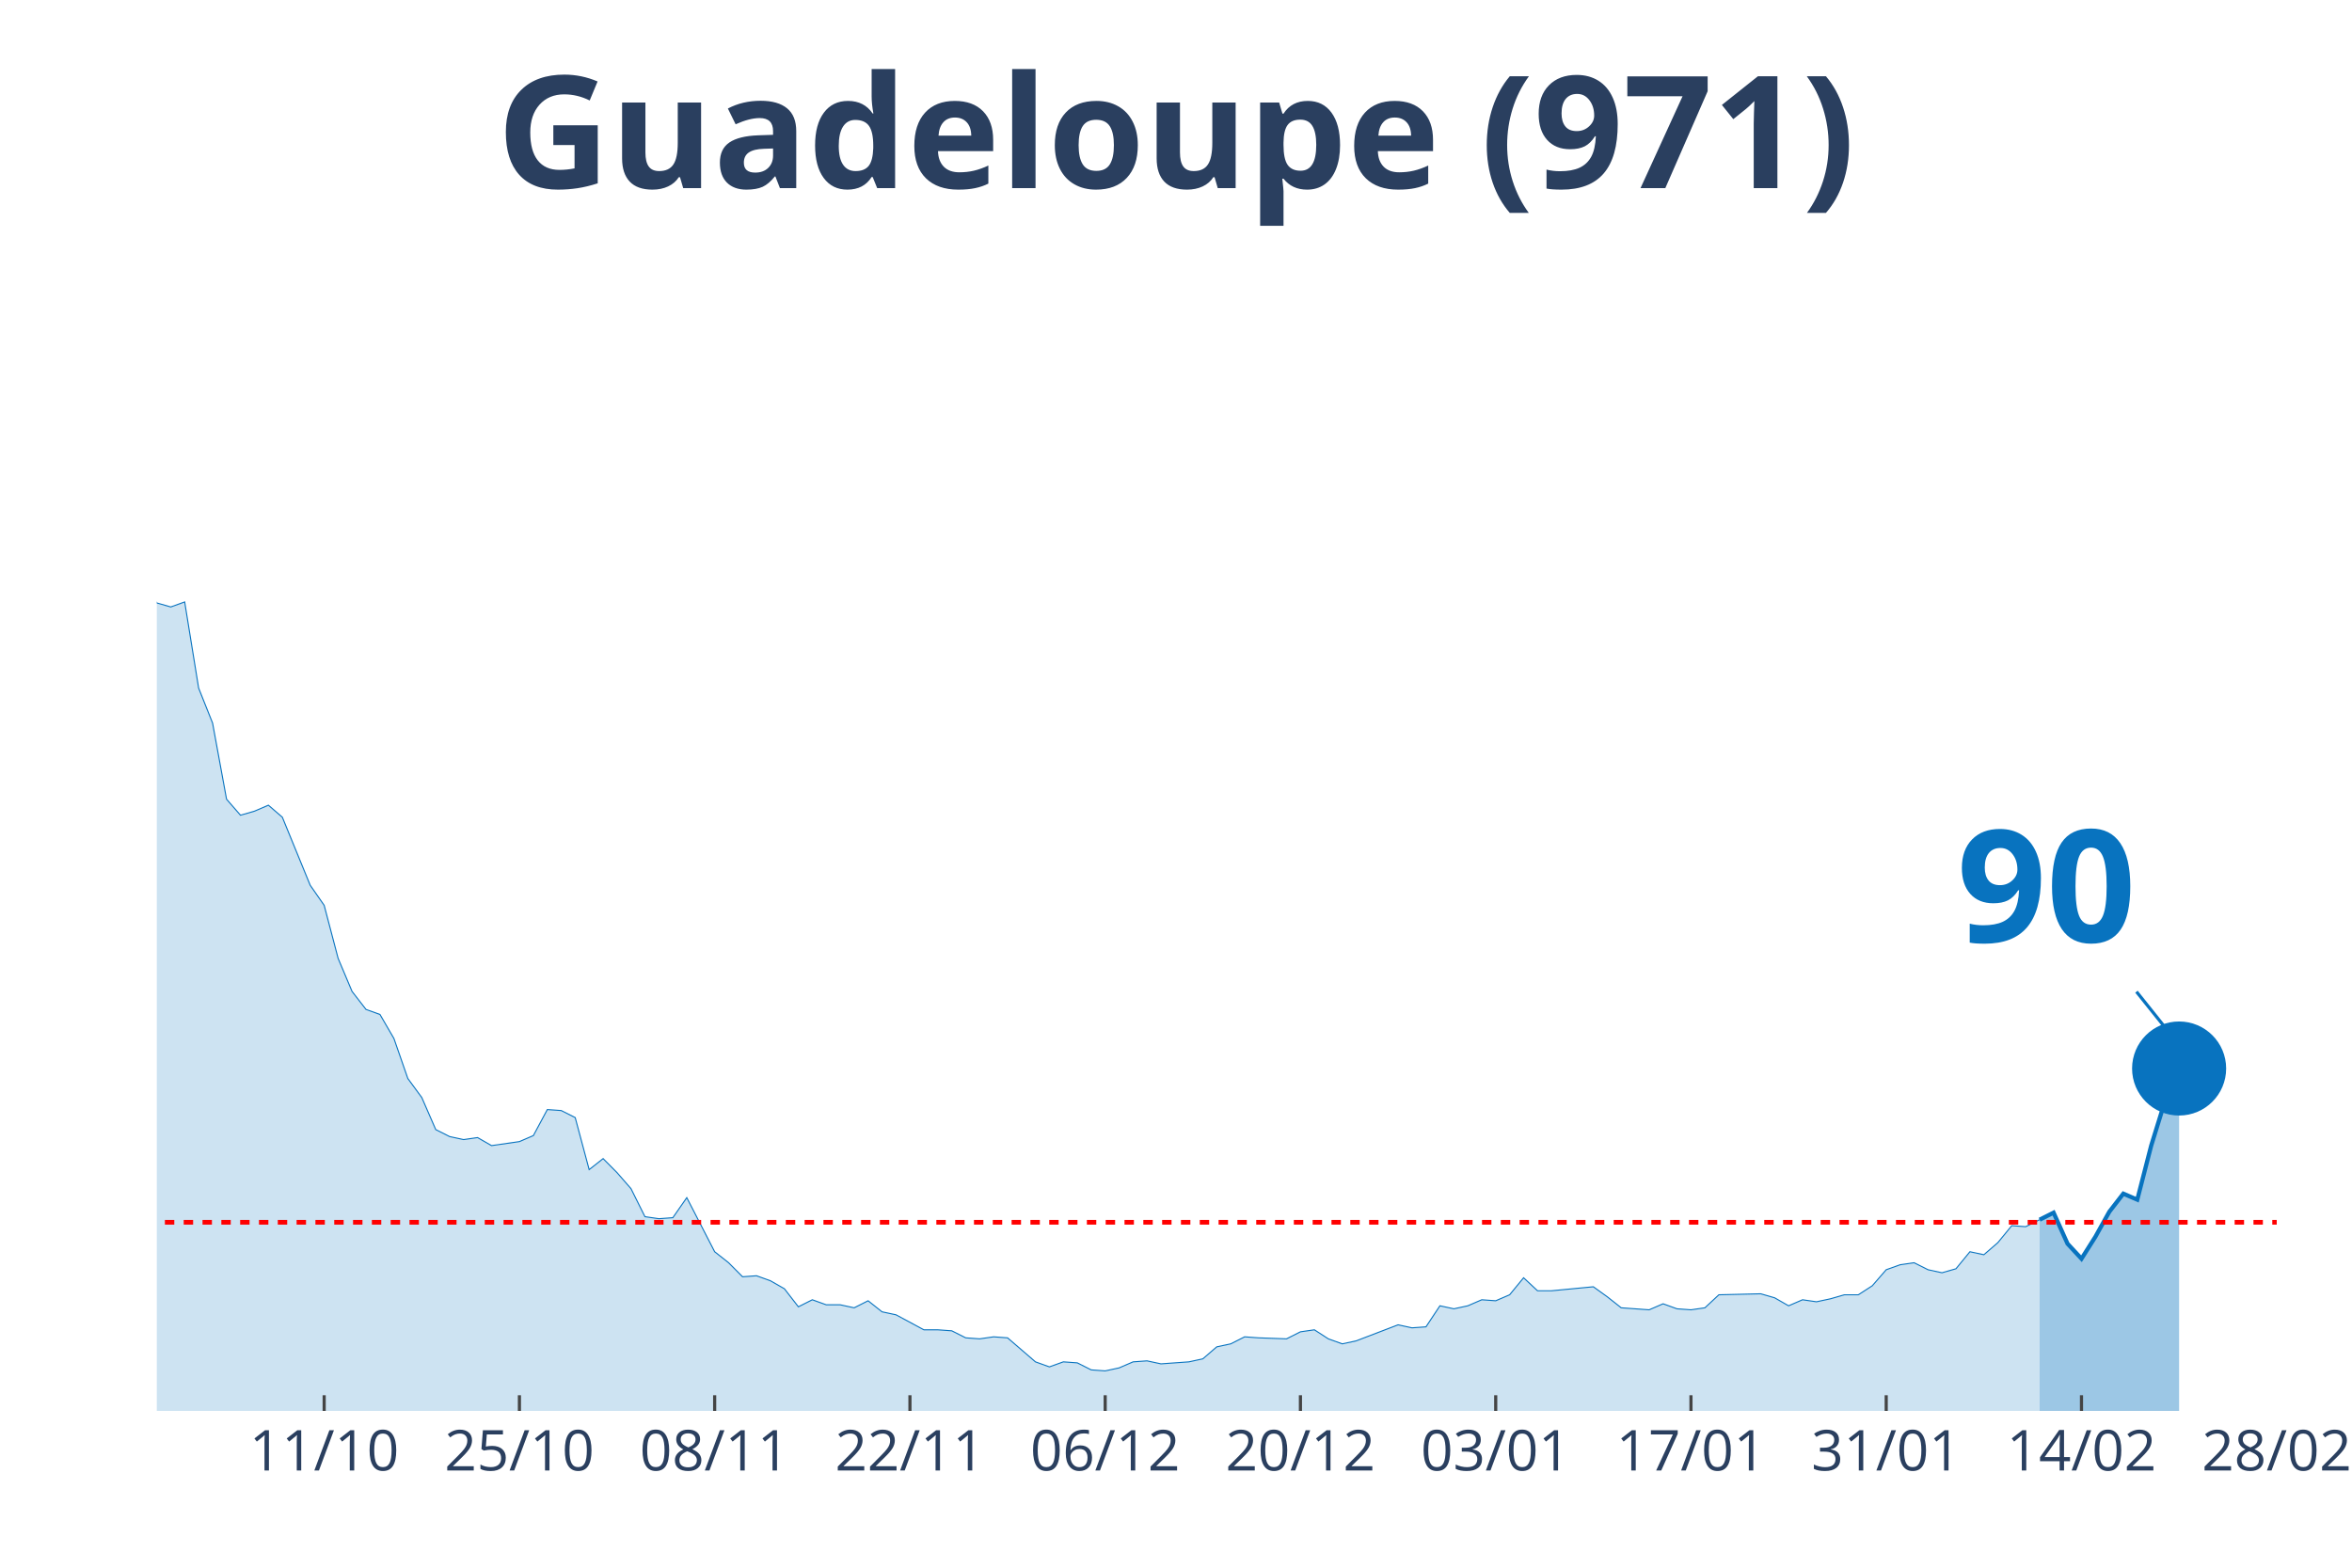
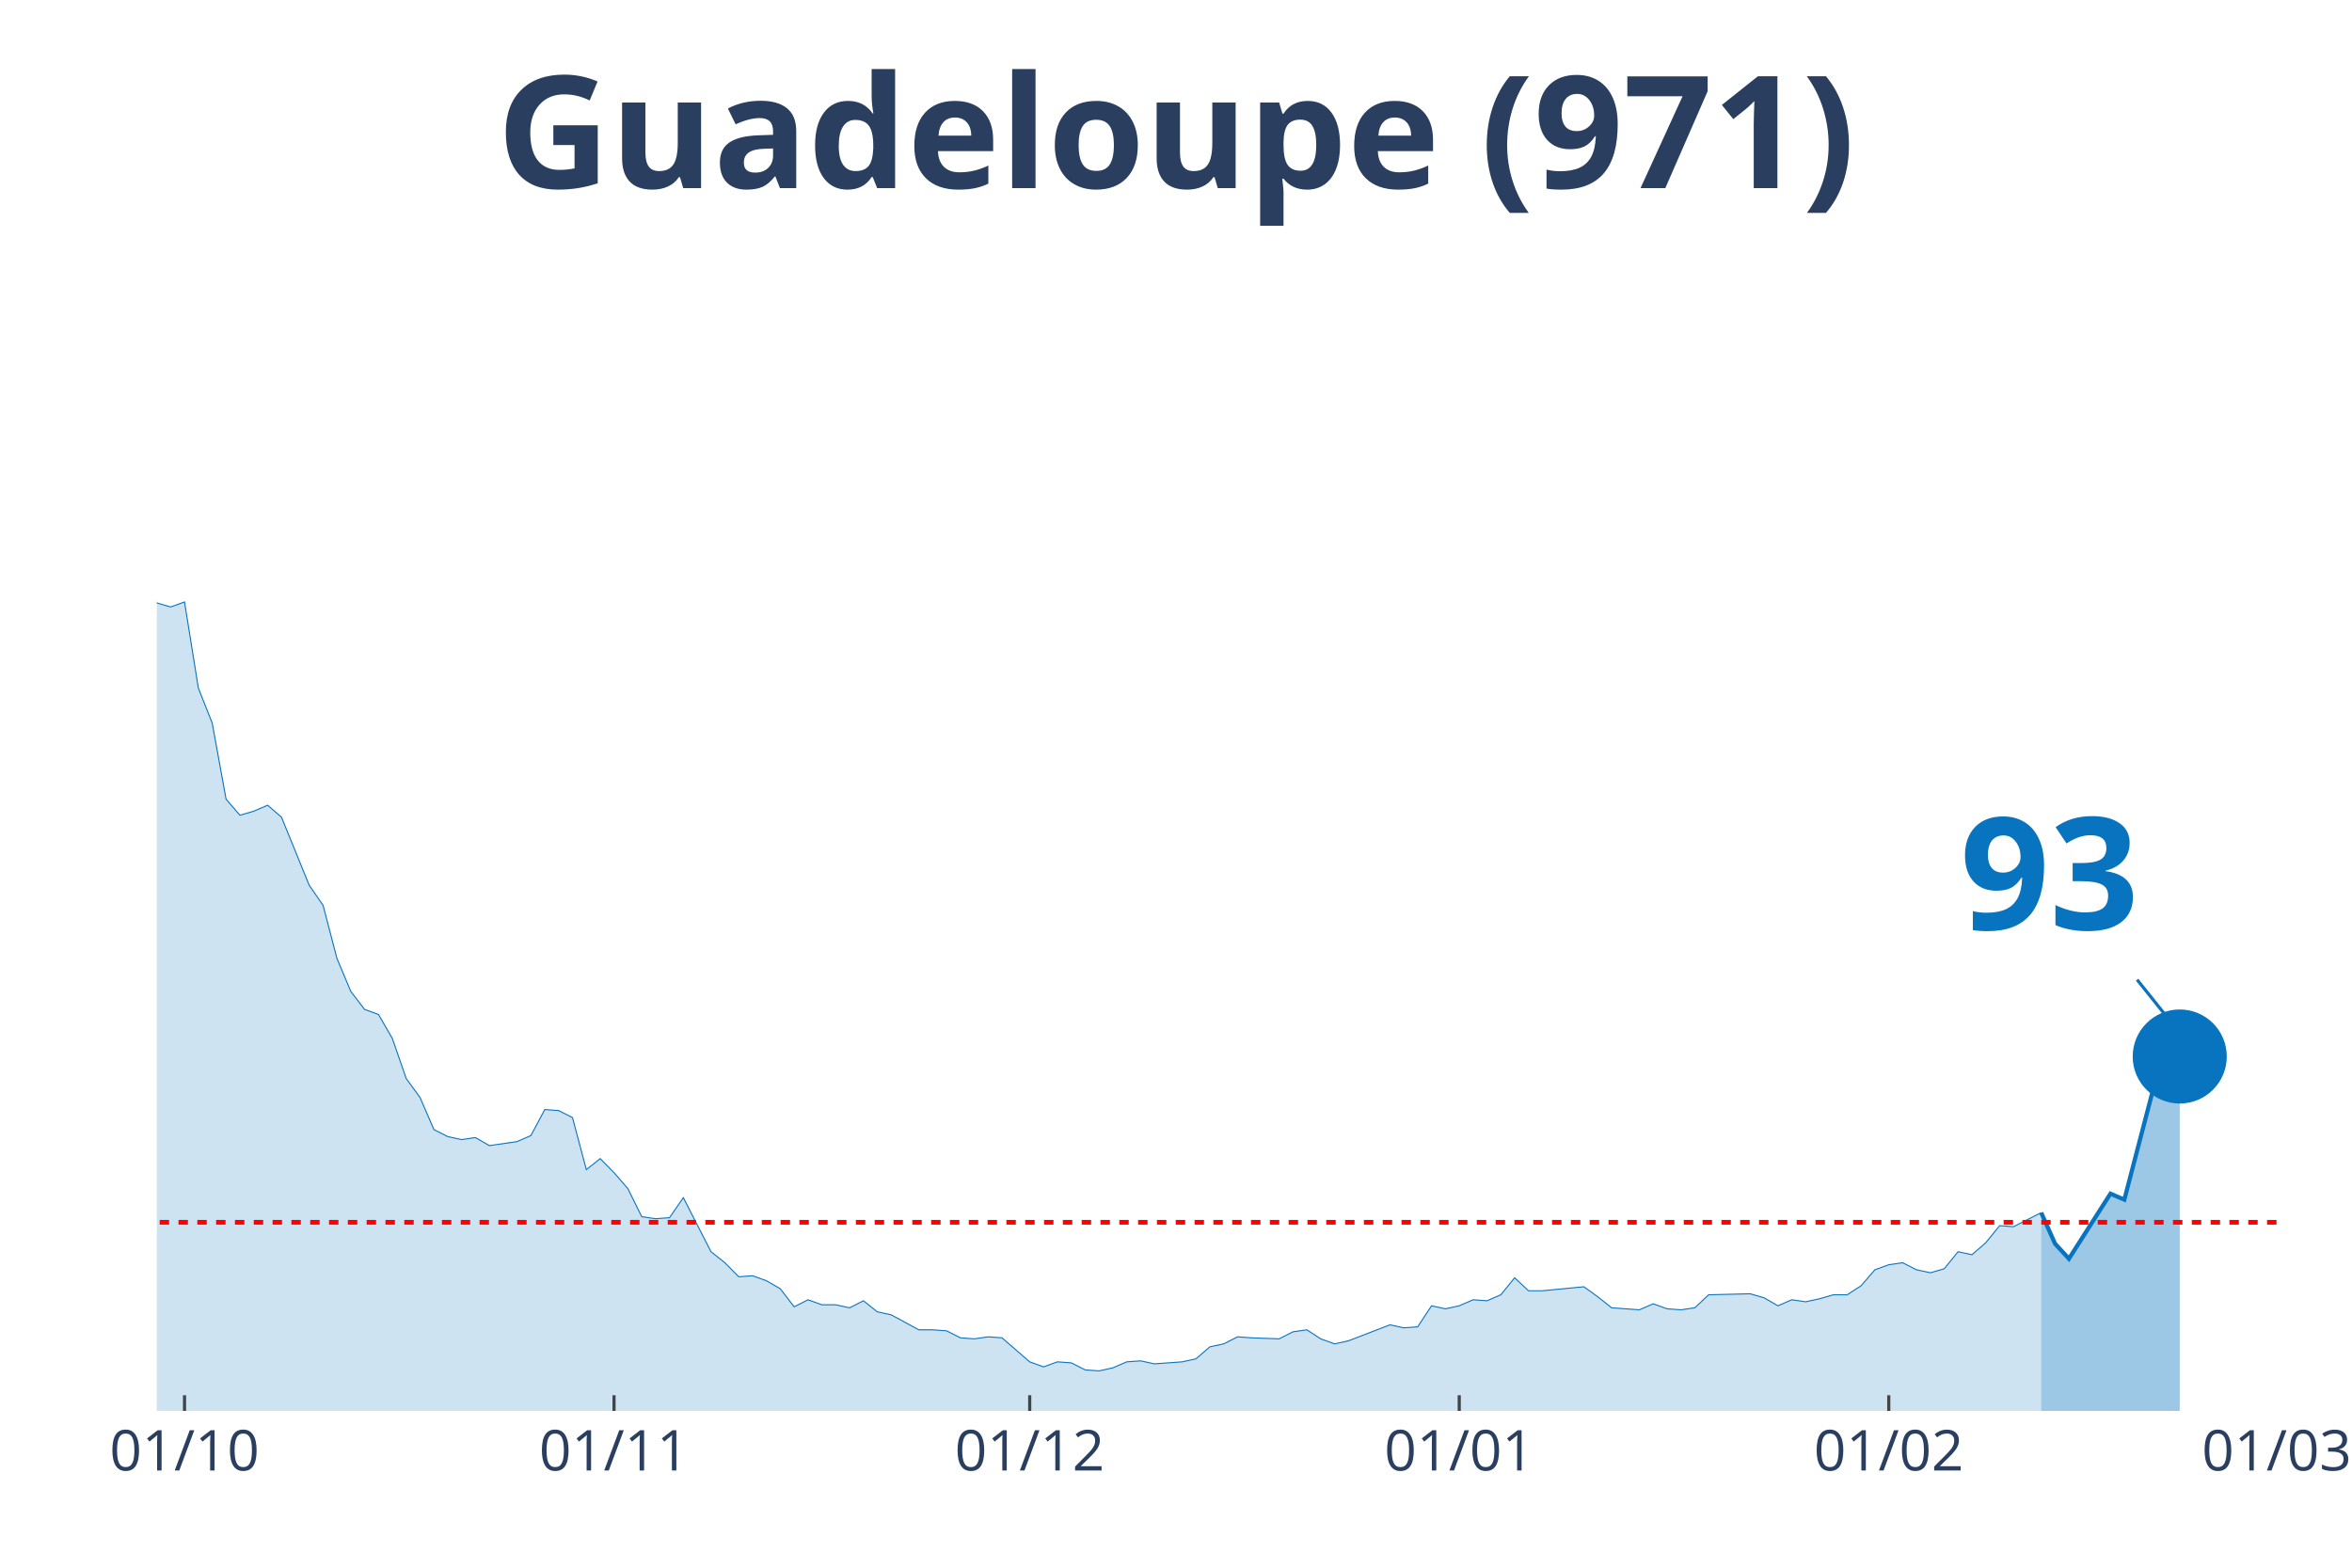
<svg xmlns="http://www.w3.org/2000/svg" class="main-svg" width="1125" height="750" style="" viewBox="0 0 750 500">
  <rect x="0" y="0" width="750" height="500" style="fill: rgb(0, 0, 0); fill-opacity: 0;" />
-   <defs id="defs-e7b5e2">
+   <defs id="defs-dacb04">
    <g class="clips">
-       <clipPath id="clipe7b5e2xyplot" class="plotclip">
+       <clipPath id="clipdacb04xyplot" class="plotclip">
        <rect width="676" height="380" />
      </clipPath>
-       <clipPath class="axesclip" id="clipe7b5e2x">
+       <clipPath class="axesclip" id="clipdacb04x">
        <rect x="50" y="0" width="676" height="500" />
      </clipPath>
-       <clipPath class="axesclip" id="clipe7b5e2y">
+       <clipPath class="axesclip" id="clipdacb04y">
        <rect x="0" y="70" width="750" height="380" />
      </clipPath>
-       <clipPath class="axesclip" id="clipe7b5e2xy">
+       <clipPath class="axesclip" id="clipdacb04xy">
        <rect x="50" y="70" width="676" height="380" />
      </clipPath>
    </g>
    <g class="gradients" />
  </defs>
  <g class="bglayer">
    <rect class="bg" x="50" y="70" width="676" height="380" style="fill: rgb(0, 0, 0); fill-opacity: 0; stroke-width: 0;" />
  </g>
  <g class="layer-below">
    <g class="imagelayer" />
    <g class="shapelayer" />
  </g>
  <g class="cartesianlayer">
    <g class="subplot xy">
      <g class="layer-subplot">
        <g class="shapelayer" />
        <g class="imagelayer" />
      </g>
      <g class="gridlayer">
        <g class="x">
-           <path class="xgrid crisp" transform="translate(103.37,0)" d="M0,70v380" style="stroke: rgb(255, 255, 255); stroke-opacity: 1; stroke-width: 1px;" />
-           <path class="xgrid crisp" transform="translate(165.63,0)" d="M0,70v380" style="stroke: rgb(255, 255, 255); stroke-opacity: 1; stroke-width: 1px;" />
-           <path class="xgrid crisp" transform="translate(227.89,0)" d="M0,70v380" style="stroke: rgb(255, 255, 255); stroke-opacity: 1; stroke-width: 1px;" />
-           <path class="xgrid crisp" transform="translate(290.16,0)" d="M0,70v380" style="stroke: rgb(255, 255, 255); stroke-opacity: 1; stroke-width: 1px;" />
-           <path class="xgrid crisp" transform="translate(352.42,0)" d="M0,70v380" style="stroke: rgb(255, 255, 255); stroke-opacity: 1; stroke-width: 1px;" />
-           <path class="xgrid crisp" transform="translate(414.68,0)" d="M0,70v380" style="stroke: rgb(255, 255, 255); stroke-opacity: 1; stroke-width: 1px;" />
-           <path class="xgrid crisp" transform="translate(476.95,0)" d="M0,70v380" style="stroke: rgb(255, 255, 255); stroke-opacity: 1; stroke-width: 1px;" />
-           <path class="xgrid crisp" transform="translate(539.21,0)" d="M0,70v380" style="stroke: rgb(255, 255, 255); stroke-opacity: 1; stroke-width: 1px;" />
-           <path class="xgrid crisp" transform="translate(601.47,0)" d="M0,70v380" style="stroke: rgb(255, 255, 255); stroke-opacity: 1; stroke-width: 1px;" />
-           <path class="xgrid crisp" transform="translate(663.74,0)" d="M0,70v380" style="stroke: rgb(255, 255, 255); stroke-opacity: 1; stroke-width: 1px;" />
+           <path class="xgrid crisp" transform="translate(58.84,0)" d="M0,70v380" style="stroke: rgb(255, 255, 255); stroke-opacity: 1; stroke-width: 1px;" />
+           <path class="xgrid crisp" transform="translate(195.8,0)" d="M0,70v380" style="stroke: rgb(255, 255, 255); stroke-opacity: 1; stroke-width: 1px;" />
+           <path class="xgrid crisp" transform="translate(328.35,0)" d="M0,70v380" style="stroke: rgb(255, 255, 255); stroke-opacity: 1; stroke-width: 1px;" />
+           <path class="xgrid crisp" transform="translate(465.32,0)" d="M0,70v380" style="stroke: rgb(255, 255, 255); stroke-opacity: 1; stroke-width: 1px;" />
+           <path class="xgrid crisp" transform="translate(602.29,0)" d="M0,70v380" style="stroke: rgb(255, 255, 255); stroke-opacity: 1; stroke-width: 1px;" />
        </g>
        <g class="y" />
      </g>
      <g class="zerolinelayer" />
      <path class="xlines-below" />
      <path class="ylines-below" />
      <g class="overlines-below" />
      <g class="xaxislayer-below" />
      <g class="yaxislayer-below" />
      <g class="overaxes-below" />
-       <g class="plot" transform="translate(50, 70)" clip-path="url('#clipe7b5e2xyplot')">
+       <g class="plot" transform="translate(50, 70)" clip-path="url('#clipdacb04xyplot')">
        <g class="scatterlayer mlayer">
-           <g class="trace scatter tracee80dab" style="stroke-miterlimit: 2;">
+           <g class="trace scatter trace3f901f" style="stroke-miterlimit: 2;">
            <g class="fills">
              <g>
-                 <path class="js-fill" d="M600.39,380L-604.84,380L-604.84,380L-507,378.08L-502.55,378.08L-444.74,377.45L-440.29,376.81L-409.16,378.08L-404.71,377.76L-302.42,375.53L-297.97,367.23L-289.08,360.52L-284.63,361.48L-271.29,361.16L-266.84,366.91L-262.39,372.34L-257.95,372.02L-249.05,365.95L-244.61,364.99L-235.71,359.88L-231.26,349.03L-217.92,325.08L-213.47,324.12L-209.03,322.84L-204.58,304.64L-191.24,273.03L-186.79,273.34L-177.89,273.34L-173.45,249.39L-160.11,183.93L-155.66,177.55L-151.21,173.71L-146.76,171.16L-142.32,146.25L-137.87,138.59L-133.42,120.39L-128.97,115.6L-124.53,98.99L-120.08,98.35L-115.63,99.31L-111.18,108.25L-106.74,90.37L-102.29,93.88L-97.84,78.24L-93.39,84.94L-88.95,75.68L-84.5,72.17L-80.05,55.56L-75.61,52.69L-71.16,35.13L-66.71,27.14L-62.26,15.33L-57.82,22.35L-53.37,17.88L-48.92,3.51L-44.47,0L-40.03,19.8L-35.58,31.29L-31.13,32.57L-26.68,31.61L-22.24,38L-13.34,91.33L-8.89,95.48L0,122.3L4.45,123.58L8.89,121.98L13.34,149.45L17.79,160.62L22.24,184.89L26.68,190L31.13,188.72L35.58,186.81L40.03,190.64L48.92,212.35L53.37,218.74L57.82,235.66L62.26,246.2L66.71,251.95L71.16,253.55L75.61,261.21L80.05,273.98L84.5,280.05L88.95,290.27L93.39,292.5L97.84,293.46L102.29,292.82L106.74,295.38L115.63,294.1L120.08,292.18L124.53,283.88L128.97,284.2L133.42,286.44L137.87,303.04L142.32,299.53L146.76,304L151.21,309.11L155.66,318.05L160.11,318.69L164.55,318.37L169,311.98L173.45,320.61L177.89,329.23L182.34,332.74L186.79,337.21L191.24,336.89L195.68,338.49L200.13,341.04L204.58,346.79L209.03,344.55L213.47,346.15L217.92,346.15L222.37,347.11L226.82,344.87L231.26,348.39L235.71,349.34L244.61,354.13L249.05,354.13L253.5,354.45L257.95,356.69L262.39,357.01L266.84,356.37L271.29,356.69L275.74,360.52L280.18,364.35L284.63,365.95L289.08,364.35L293.53,364.67L297.97,366.91L302.42,367.23L306.87,366.27L311.32,364.35L315.76,364.03L320.21,364.99L329.11,364.35L333.55,363.39L338,359.56L342.45,358.61L346.89,356.37L351.34,356.69L360.24,357.01L364.68,354.77L369.13,354.13L373.58,357.01L378.03,358.61L382.47,357.65L395.82,352.54L400.26,353.5L404.71,353.18L409.16,346.47L413.61,347.43L418.05,346.47L422.5,344.55L426.95,344.87L431.39,342.96L435.84,337.53L440.29,341.68L444.74,341.68L458.08,340.4L462.53,343.6L466.97,347.11L471.42,347.43L475.87,347.75L480.32,345.83L484.76,347.43L489.21,347.75L493.66,347.11L498.11,342.96L511.45,342.64L515.89,343.92L520.34,346.47L524.79,344.55L529.24,345.19L533.68,344.24L538.13,342.96L542.58,342.96L547.03,340.08L551.47,334.97L555.92,333.38L560.37,332.74L564.82,334.97L569.26,335.93L573.71,334.66L578.16,329.23L582.61,330.18L587.05,326.35L591.5,320.92L595.95,321.24L600.39,319.01" style="fill: rgb(8, 115, 191); fill-opacity: 0.2; stroke-width: 0;" />
+                 <path class="js-fill" d="M600.89,380L-600.89,380L-600.89,380L-503.69,378.08L-499.27,378.08L-441.83,377.45L-437.41,376.81L-406.48,378.08L-402.07,377.76L-300.44,375.53L-296.03,367.23L-287.19,360.52L-282.77,361.48L-269.52,361.16L-265.1,366.91L-260.68,372.34L-256.26,372.02L-247.42,365.95L-243.01,364.99L-234.17,359.88L-229.75,349.03L-212.08,324.12L-207.66,322.84L-194.41,279.41L-189.99,273.03L-176.73,273.34L-172.31,249.39L-159.06,183.93L-154.64,177.55L-150.22,173.71L-145.8,171.16L-141.39,146.25L-136.97,138.59L-132.55,120.39L-128.13,115.6L-123.71,98.99L-119.29,98.35L-114.88,99.31L-110.46,108.25L-106.04,90.37L-101.62,93.88L-97.2,78.24L-92.78,84.94L-88.37,75.68L-83.95,72.17L-79.53,55.56L-75.11,52.69L-70.69,35.13L-66.27,27.14L-61.86,15.33L-57.44,22.35L-53.02,17.88L-48.6,3.51L-44.18,0L-39.76,19.8L-35.35,31.29L-30.93,32.57L-26.51,31.61L-22.09,38L-13.25,91.33L-8.84,95.48L0,122.3L4.42,123.58L8.84,121.98L13.25,149.45L17.67,160.62L22.09,184.89L26.51,190L30.93,188.72L35.35,186.81L39.76,190.64L48.6,212.35L53.02,218.74L57.44,235.66L61.86,246.2L66.27,251.95L70.69,253.55L75.11,261.21L79.53,273.98L83.95,280.05L88.37,290.27L92.78,292.5L97.2,293.46L101.62,292.82L106.04,295.38L114.88,294.1L119.29,292.18L123.71,283.88L128.13,284.2L132.55,286.44L136.97,303.04L141.39,299.53L145.8,304L150.22,309.11L154.64,318.05L159.06,318.69L163.48,318.37L167.9,311.98L172.31,320.61L176.73,329.23L181.15,332.74L185.57,337.21L189.99,336.89L194.41,338.49L198.82,341.04L203.24,346.79L207.66,344.55L212.08,346.15L216.5,346.15L220.92,347.11L225.33,344.87L229.75,348.39L234.17,349.34L243.01,354.13L247.42,354.13L251.84,354.45L256.26,356.69L260.68,357.01L265.1,356.37L269.52,356.69L273.93,360.52L278.35,364.35L282.77,365.95L287.19,364.35L291.61,364.67L296.03,366.91L300.44,367.23L304.86,366.27L309.28,364.35L313.7,364.03L318.12,364.99L326.95,364.35L331.37,363.39L335.79,359.56L340.21,358.61L344.63,356.37L349.05,356.69L357.88,357.01L362.3,354.77L366.72,354.13L371.14,357.01L375.56,358.61L379.97,357.65L393.23,352.54L397.65,353.5L402.07,353.18L406.48,346.47L410.9,347.43L415.32,346.47L419.74,344.55L424.16,344.87L428.58,342.96L432.99,337.53L437.41,341.68L441.83,341.68L455.08,340.4L459.5,343.6L463.92,347.11L468.34,347.43L472.76,347.75L477.18,345.83L481.59,347.43L486.01,347.75L490.43,347.11L494.85,342.96L508.1,342.64L512.52,343.92L516.94,346.47L521.36,344.55L525.78,345.19L530.2,344.24L534.61,342.96L539.03,342.96L543.45,340.08L547.87,334.97L552.29,333.38L556.71,332.74L561.12,334.97L565.54,335.93L569.96,334.66L574.38,329.23L578.8,330.18L583.22,326.35L587.63,320.92L592.05,321.24L600.89,316.77" style="fill: rgb(8, 115, 191); fill-opacity: 0.2; stroke-width: 0;" />
              </g>
            </g>
            <g class="errorbars" />
            <g class="lines">
-               <path class="js-line" d="M-604.84,380L-507,378.08L-502.55,378.08L-444.74,377.45L-440.29,376.81L-409.16,378.08L-404.71,377.76L-302.42,375.53L-297.97,367.23L-289.08,360.52L-284.63,361.48L-271.29,361.16L-266.84,366.91L-262.39,372.34L-257.95,372.02L-249.05,365.95L-244.61,364.99L-235.71,359.88L-231.26,349.03L-217.92,325.08L-213.47,324.12L-209.03,322.84L-204.58,304.64L-191.24,273.03L-186.79,273.34L-177.89,273.34L-173.45,249.39L-160.11,183.93L-155.66,177.55L-151.21,173.71L-146.76,171.16L-142.32,146.25L-137.87,138.59L-133.42,120.39L-128.97,115.6L-124.53,98.99L-120.08,98.35L-115.63,99.31L-111.18,108.25L-106.74,90.37L-102.29,93.88L-97.84,78.24L-93.39,84.94L-88.95,75.68L-84.5,72.17L-80.05,55.56L-75.61,52.69L-71.16,35.13L-66.71,27.14L-62.26,15.33L-57.82,22.35L-53.37,17.88L-48.92,3.51L-44.47,0L-40.03,19.8L-35.58,31.29L-31.13,32.57L-26.68,31.61L-22.24,38L-13.34,91.33L-8.89,95.48L0,122.3L4.45,123.58L8.89,121.98L13.34,149.45L17.79,160.62L22.24,184.89L26.68,190L31.13,188.72L35.58,186.81L40.03,190.64L48.92,212.35L53.37,218.74L57.82,235.66L62.26,246.2L66.71,251.95L71.16,253.55L75.61,261.21L80.05,273.98L84.5,280.05L88.95,290.27L93.39,292.5L97.84,293.46L102.29,292.82L106.74,295.38L115.63,294.1L120.08,292.18L124.53,283.88L128.97,284.2L133.42,286.44L137.87,303.04L142.32,299.53L146.76,304L151.21,309.11L155.66,318.05L160.11,318.69L164.55,318.37L169,311.98L173.45,320.61L177.89,329.23L182.34,332.74L186.79,337.21L191.24,336.89L195.68,338.49L200.13,341.04L204.58,346.79L209.03,344.55L213.47,346.15L217.92,346.15L222.37,347.11L226.82,344.87L231.26,348.39L235.71,349.34L244.61,354.13L249.05,354.13L253.5,354.45L257.95,356.69L262.39,357.01L266.84,356.37L271.29,356.69L275.74,360.52L280.18,364.35L284.63,365.95L289.08,364.35L293.53,364.67L297.97,366.91L302.42,367.23L306.87,366.27L311.32,364.35L315.76,364.03L320.21,364.99L329.11,364.35L333.55,363.39L338,359.56L342.45,358.61L346.89,356.37L351.34,356.69L360.24,357.01L364.68,354.77L369.13,354.13L373.58,357.01L378.03,358.61L382.47,357.65L395.82,352.54L400.26,353.5L404.71,353.18L409.16,346.47L413.61,347.43L418.05,346.47L422.5,344.55L426.95,344.87L431.39,342.96L435.84,337.53L440.29,341.68L444.74,341.68L458.08,340.4L462.53,343.6L466.97,347.11L471.42,347.43L475.87,347.75L480.32,345.83L484.76,347.43L489.21,347.75L493.66,347.11L498.11,342.96L511.45,342.64L515.89,343.92L520.34,346.47L524.79,344.55L529.24,345.19L533.68,344.24L538.13,342.96L542.58,342.96L547.03,340.08L551.47,334.97L555.92,333.38L560.37,332.74L564.82,334.97L569.26,335.93L573.71,334.66L578.16,329.23L582.61,330.18L587.05,326.35L591.5,320.92L595.95,321.24L600.39,319.01" style="vector-effect: non-scaling-stroke; fill: none; stroke: rgb(8, 115, 191); stroke-opacity: 1; stroke-width: 0.5px; opacity: 1;" />
+               <path class="js-line" d="M-600.89,380L-503.69,378.08L-499.27,378.08L-441.83,377.45L-437.41,376.81L-406.48,378.08L-402.07,377.76L-300.44,375.53L-296.03,367.23L-287.19,360.52L-282.77,361.48L-269.52,361.16L-265.1,366.91L-260.68,372.34L-256.26,372.02L-247.42,365.95L-243.01,364.99L-234.17,359.88L-229.75,349.03L-212.08,324.12L-207.66,322.84L-194.41,279.41L-189.99,273.03L-176.73,273.34L-172.31,249.39L-159.06,183.93L-154.64,177.55L-150.22,173.71L-145.8,171.16L-141.39,146.25L-136.97,138.59L-132.55,120.39L-128.13,115.6L-123.71,98.99L-119.29,98.35L-114.88,99.31L-110.46,108.25L-106.04,90.37L-101.62,93.88L-97.2,78.24L-92.78,84.94L-88.37,75.68L-83.95,72.17L-79.53,55.56L-75.11,52.69L-70.69,35.13L-66.27,27.14L-61.86,15.33L-57.44,22.35L-53.02,17.88L-48.6,3.51L-44.18,0L-39.76,19.8L-35.35,31.29L-30.93,32.57L-26.51,31.61L-22.09,38L-13.25,91.33L-8.84,95.48L0,122.3L4.42,123.58L8.84,121.98L13.25,149.45L17.67,160.62L22.09,184.89L26.51,190L30.93,188.72L35.35,186.81L39.76,190.64L48.6,212.35L53.02,218.74L57.44,235.66L61.86,246.2L66.27,251.95L70.69,253.55L75.11,261.21L79.53,273.98L83.95,280.05L88.37,290.27L92.78,292.5L97.2,293.46L101.62,292.82L106.04,295.38L114.88,294.1L119.29,292.18L123.71,283.88L128.13,284.2L132.55,286.44L136.97,303.04L141.39,299.53L145.8,304L150.22,309.11L154.64,318.05L159.06,318.69L163.48,318.37L167.9,311.98L172.31,320.61L176.73,329.23L181.15,332.74L185.57,337.21L189.99,336.89L194.41,338.49L198.82,341.04L203.24,346.79L207.66,344.55L212.08,346.15L216.5,346.15L220.92,347.11L225.33,344.87L229.75,348.39L234.17,349.34L243.01,354.13L247.42,354.13L251.84,354.45L256.26,356.69L260.68,357.01L265.1,356.37L269.52,356.69L273.93,360.52L278.35,364.35L282.77,365.95L287.19,364.35L291.61,364.67L296.03,366.91L300.44,367.23L304.86,366.27L309.28,364.35L313.7,364.03L318.12,364.99L326.95,364.35L331.37,363.39L335.79,359.56L340.21,358.61L344.63,356.37L349.05,356.69L357.88,357.01L362.3,354.77L366.72,354.13L371.14,357.01L375.56,358.61L379.97,357.65L393.23,352.54L397.65,353.5L402.07,353.18L406.48,346.47L410.9,347.43L415.32,346.47L419.74,344.55L424.16,344.87L428.58,342.96L432.99,337.53L437.41,341.68L441.83,341.68L455.08,340.4L459.5,343.6L463.92,347.11L468.34,347.43L472.76,347.75L477.18,345.83L481.59,347.43L486.01,347.75L490.43,347.11L494.85,342.96L508.1,342.64L512.52,343.92L516.94,346.47L521.36,344.55L525.78,345.19L530.2,344.24L534.61,342.96L539.03,342.96L543.45,340.08L547.87,334.97L552.29,333.38L556.71,332.74L561.12,334.97L565.54,335.93L569.96,334.66L574.38,329.23L578.8,330.18L583.22,326.35L587.63,320.92L592.05,321.24L600.89,316.77" style="vector-effect: non-scaling-stroke; fill: none; stroke: rgb(8, 115, 191); stroke-opacity: 1; stroke-width: 0.5px; opacity: 1;" />
            </g>
            <g class="points" />
            <g class="text" />
          </g>
-           <g class="trace scatter trace2a1fb0" style="stroke-miterlimit: 2;">
+           <g class="trace scatter trace6079df" style="stroke-miterlimit: 2;">
            <g class="fills">
              <g>
-                 <path class="js-fill" d="M644.87,380L600.39,380L600.39,319.01L604.84,316.77L609.29,326.67L613.74,331.46L618.18,324.44L622.63,316.45L627.08,310.71L631.53,312.62L635.97,295.38L640.42,281.01L644.87,270.79" style="fill: rgb(8, 115, 191); fill-opacity: 0.4; stroke-width: 0;" />
+                 <path class="js-fill" d="M645.07,380L600.89,380L600.89,316.77L605.31,326.67L609.73,331.46L622.98,310.71L627.4,312.62L636.24,278.77L640.65,268.24L645.07,266.96" style="fill: rgb(8, 115, 191); fill-opacity: 0.4; stroke-width: 0;" />
              </g>
            </g>
            <g class="errorbars" />
            <g class="lines">
-               <path class="js-line" d="M600.39,319.01L604.84,316.77L609.29,326.67L613.74,331.46L618.18,324.44L622.63,316.45L627.08,310.71L631.53,312.62L635.97,295.38L640.42,281.01L644.87,270.79" style="vector-effect: non-scaling-stroke; fill: none; stroke: rgb(8, 115, 191); stroke-opacity: 1; stroke-width: 2px; opacity: 1;" />
+               <path class="js-line" d="M600.89,316.77L605.31,326.67L609.73,331.46L622.98,310.71L627.4,312.62L636.24,278.77L640.65,268.24L645.07,266.96" style="vector-effect: non-scaling-stroke; fill: none; stroke: rgb(8, 115, 191); stroke-opacity: 1; stroke-width: 2px; opacity: 1;" />
            </g>
            <g class="points" />
            <g class="text" />
          </g>
-           <g class="trace scatter tracee7d2b1" style="stroke-miterlimit: 2; opacity: 1;">
+           <g class="trace scatter trace7016e4" style="stroke-miterlimit: 2; opacity: 1;">
            <g class="fills" />
            <g class="errorbars" />
            <g class="lines" />
            <g class="points">
-               <path class="point" transform="translate(644.87,270.79)" d="M15,0A15,15 0 1,1 0,-15A15,15 0 0,1 15,0Z" style="opacity: 1; stroke-width: 0px; fill: rgb(8, 115, 191); fill-opacity: 1;" />
+               <path class="point" transform="translate(645.07,266.96)" d="M15,0A15,15 0 1,1 0,-15A15,15 0 0,1 15,0Z" style="opacity: 1; stroke-width: 0px; fill: rgb(8, 115, 191); fill-opacity: 1;" />
            </g>
            <g class="text" />
          </g>
        </g>
      </g>
      <g class="overplot" />
      <path class="xlines-above crisp" style="fill: none; stroke-width: 1px; stroke: rgb(0, 0, 0); stroke-opacity: 0;" d="" />
      <path class="ylines-above crisp" style="fill: none;" d="M0,0" />
      <g class="overlines-above" />
      <g class="xaxislayer-above">
-         <path class="xtick ticks crisp" d="M0,450v-5" transform="translate(103.37,0)" style="stroke: rgb(68, 68, 68); stroke-opacity: 1; stroke-width: 1px;" />
-         <path class="xtick ticks crisp" d="M0,450v-5" transform="translate(165.63,0)" style="stroke: rgb(68, 68, 68); stroke-opacity: 1; stroke-width: 1px;" />
-         <path class="xtick ticks crisp" d="M0,450v-5" transform="translate(227.89,0)" style="stroke: rgb(68, 68, 68); stroke-opacity: 1; stroke-width: 1px;" />
-         <path class="xtick ticks crisp" d="M0,450v-5" transform="translate(290.16,0)" style="stroke: rgb(68, 68, 68); stroke-opacity: 1; stroke-width: 1px;" />
-         <path class="xtick ticks crisp" d="M0,450v-5" transform="translate(352.42,0)" style="stroke: rgb(68, 68, 68); stroke-opacity: 1; stroke-width: 1px;" />
-         <path class="xtick ticks crisp" d="M0,450v-5" transform="translate(414.68,0)" style="stroke: rgb(68, 68, 68); stroke-opacity: 1; stroke-width: 1px;" />
-         <path class="xtick ticks crisp" d="M0,450v-5" transform="translate(476.95,0)" style="stroke: rgb(68, 68, 68); stroke-opacity: 1; stroke-width: 1px;" />
-         <path class="xtick ticks crisp" d="M0,450v-5" transform="translate(539.21,0)" style="stroke: rgb(68, 68, 68); stroke-opacity: 1; stroke-width: 1px;" />
-         <path class="xtick ticks crisp" d="M0,450v-5" transform="translate(601.47,0)" style="stroke: rgb(68, 68, 68); stroke-opacity: 1; stroke-width: 1px;" />
-         <path class="xtick ticks crisp" d="M0,450v-5" transform="translate(663.74,0)" style="stroke: rgb(68, 68, 68); stroke-opacity: 1; stroke-width: 1px;" />
+         <path class="xtick ticks crisp" d="M0,450v-5" transform="translate(58.84,0)" style="stroke: rgb(68, 68, 68); stroke-opacity: 1; stroke-width: 1px;" />
+         <path class="xtick ticks crisp" d="M0,450v-5" transform="translate(195.8,0)" style="stroke: rgb(68, 68, 68); stroke-opacity: 1; stroke-width: 1px;" />
+         <path class="xtick ticks crisp" d="M0,450v-5" transform="translate(328.35,0)" style="stroke: rgb(68, 68, 68); stroke-opacity: 1; stroke-width: 1px;" />
+         <path class="xtick ticks crisp" d="M0,450v-5" transform="translate(465.32,0)" style="stroke: rgb(68, 68, 68); stroke-opacity: 1; stroke-width: 1px;" />
+         <path class="xtick ticks crisp" d="M0,450v-5" transform="translate(602.29,0)" style="stroke: rgb(68, 68, 68); stroke-opacity: 1; stroke-width: 1px;" />
        <g class="xtick">
-           <text text-anchor="middle" x="0" y="469" transform="translate(103.37,0)" style="font-family: 'Open Sans', verdana, arial, sans-serif; font-size: 18px; fill: rgb(42, 63, 95); fill-opacity: 1; white-space: pre;">11/10</text>
+           <text text-anchor="middle" x="0" y="469" transform="translate(58.84,0)" style="font-family: 'Open Sans', verdana, arial, sans-serif; font-size: 18px; fill: rgb(42, 63, 95); fill-opacity: 1; white-space: pre;">01/10</text>
        </g>
        <g class="xtick">
-           <text text-anchor="middle" x="0" y="469" transform="translate(165.63,0)" style="font-family: 'Open Sans', verdana, arial, sans-serif; font-size: 18px; fill: rgb(42, 63, 95); fill-opacity: 1; white-space: pre;">25/10</text>
+           <text text-anchor="middle" x="0" y="469" transform="translate(195.8,0)" style="font-family: 'Open Sans', verdana, arial, sans-serif; font-size: 18px; fill: rgb(42, 63, 95); fill-opacity: 1; white-space: pre;">01/11</text>
        </g>
        <g class="xtick">
-           <text text-anchor="middle" x="0" y="469" transform="translate(227.89,0)" style="font-family: 'Open Sans', verdana, arial, sans-serif; font-size: 18px; fill: rgb(42, 63, 95); fill-opacity: 1; white-space: pre;">08/11</text>
+           <text text-anchor="middle" x="0" y="469" transform="translate(328.35,0)" style="font-family: 'Open Sans', verdana, arial, sans-serif; font-size: 18px; fill: rgb(42, 63, 95); fill-opacity: 1; white-space: pre;">01/12</text>
        </g>
        <g class="xtick">
-           <text text-anchor="middle" x="0" y="469" transform="translate(290.16,0)" style="font-family: 'Open Sans', verdana, arial, sans-serif; font-size: 18px; fill: rgb(42, 63, 95); fill-opacity: 1; white-space: pre;">22/11</text>
+           <text text-anchor="middle" x="0" y="469" transform="translate(465.32,0)" style="font-family: 'Open Sans', verdana, arial, sans-serif; font-size: 18px; fill: rgb(42, 63, 95); fill-opacity: 1; white-space: pre;">01/01</text>
        </g>
        <g class="xtick">
-           <text text-anchor="middle" x="0" y="469" transform="translate(352.42,0)" style="font-family: 'Open Sans', verdana, arial, sans-serif; font-size: 18px; fill: rgb(42, 63, 95); fill-opacity: 1; white-space: pre;">06/12</text>
+           <text text-anchor="middle" x="0" y="469" transform="translate(602.29,0)" style="font-family: 'Open Sans', verdana, arial, sans-serif; font-size: 18px; fill: rgb(42, 63, 95); fill-opacity: 1; white-space: pre;">01/02</text>
        </g>
        <g class="xtick">
-           <text text-anchor="middle" x="0" y="469" transform="translate(414.68,0)" style="font-family: 'Open Sans', verdana, arial, sans-serif; font-size: 18px; fill: rgb(42, 63, 95); fill-opacity: 1; white-space: pre;">20/12</text>
-         </g>
-         <g class="xtick">
-           <text text-anchor="middle" x="0" y="469" transform="translate(476.95,0)" style="font-family: 'Open Sans', verdana, arial, sans-serif; font-size: 18px; fill: rgb(42, 63, 95); fill-opacity: 1; white-space: pre;">03/01</text>
-         </g>
-         <g class="xtick">
-           <text text-anchor="middle" x="0" y="469" transform="translate(539.21,0)" style="font-family: 'Open Sans', verdana, arial, sans-serif; font-size: 18px; fill: rgb(42, 63, 95); fill-opacity: 1; white-space: pre;">17/01</text>
-         </g>
-         <g class="xtick">
-           <text text-anchor="middle" x="0" y="469" transform="translate(601.47,0)" style="font-family: 'Open Sans', verdana, arial, sans-serif; font-size: 18px; fill: rgb(42, 63, 95); fill-opacity: 1; white-space: pre;">31/01</text>
-         </g>
-         <g class="xtick">
-           <text text-anchor="middle" x="0" y="469" transform="translate(663.74,0)" style="font-family: 'Open Sans', verdana, arial, sans-serif; font-size: 18px; fill: rgb(42, 63, 95); fill-opacity: 1; white-space: pre;">14/02</text>
-         </g>
-         <g class="xtick">
-           <text text-anchor="middle" x="0" y="469" transform="translate(726,0)" style="font-family: 'Open Sans', verdana, arial, sans-serif; font-size: 18px; fill: rgb(42, 63, 95); fill-opacity: 1; white-space: pre;">28/02</text>
+           <text text-anchor="middle" x="0" y="469" transform="translate(726,0)" style="font-family: 'Open Sans', verdana, arial, sans-serif; font-size: 18px; fill: rgb(42, 63, 95); fill-opacity: 1; white-space: pre;">01/03</text>
        </g>
      </g>
      <g class="yaxislayer-above" />
      <g class="overaxes-above" />
    </g>
  </g>
  <g class="polarlayer" />
  <g class="ternarylayer" />
  <g class="geolayer" />
  <g class="funnelarealayer" />
  <g class="pielayer" />
  <g class="treemaplayer" />
  <g class="sunburstlayer" />
  <g class="glimages" />
-   <defs id="topdefs-e7b5e2">
+   <defs id="topdefs-dacb04">
    <g class="clips" />
  </defs>
  <g class="layer-above">
    <g class="imagelayer" />
    <g class="shapelayer">
-       <path data-index="0" fill-rule="evenodd" d="M-2449.42,389.83L801.61,389.83" clip-path="url('#clipe7b5e2xy')" style="opacity: 1; stroke: rgb(255, 0, 0); stroke-opacity: 1; fill: rgb(0, 0, 0); fill-opacity: 0; stroke-dasharray: 3px, 3px; stroke-width: 1.5px;" />
+       <path data-index="0" fill-rule="evenodd" d="M-2433.08,389.83L796.69,389.83" clip-path="url('#clipdacb04xy')" style="opacity: 1; stroke: rgb(255, 0, 0); stroke-opacity: 1; fill: rgb(0, 0, 0); fill-opacity: 0; stroke-dasharray: 3px, 3px; stroke-width: 1.5px;" />
    </g>
  </g>
  <g class="infolayer">
    <g class="g-gtitle">
      <text class="gtitle" x="375" y="25" text-anchor="middle" dy="0.7em" style="font-family: 'Open Sans', verdana, arial, sans-serif; font-size: 50px; fill: rgb(42, 63, 95); opacity: 1; font-weight: normal; white-space: pre;">
        <tspan style="font-weight:bold">Guadeloupe (971)</tspan>
      </text>
    </g>
    <g class="g-xtitle" />
    <g class="annotation" data-index="0" style="opacity: 1;">
-       <g class="annotation-text-g" transform="rotate(0,652.87,280.79)">
-         <g class="cursor-pointer" transform="translate(609, 245)">
+       <g class="annotation-text-g" transform="rotate(0,653.07,276.96)">
+         <g class="cursor-pointer" transform="translate(610, 241)">
          <rect class="bg" x="0.5" y="0.5" width="86" height="71" style="stroke-width: 1px; stroke: rgb(0, 0, 0); stroke-opacity: 0; fill: rgb(255, 255, 255); fill-opacity: 0.6;" />
          <text class="annotation-text" text-anchor="middle" x="43.531" y="55.5" style="font-family: 'Open Sans', verdana, arial, sans-serif; font-size: 50px; fill: rgb(8, 115, 191); fill-opacity: 1; white-space: pre;">
-             <tspan style="font-weight:bold">90 </tspan>
+             <tspan style="font-weight:bold">93 </tspan>
          </text>
        </g>
      </g>
      <g class="annotation-arrow-g" style="opacity: 1;">
-         <path d="M681.27,316.29L692.87,330.79" style="stroke-width: 1px; stroke: rgb(8, 115, 191); stroke-opacity: 1; stroke-dasharray: 0px, 0px, 18.569px, 18.569px;" />
+         <path d="M681.47,312.46L693.07,326.96" style="stroke-width: 1px; stroke: rgb(8, 115, 191); stroke-opacity: 1; stroke-dasharray: 0px, 0px, 18.569px, 18.569px;" />
      </g>
    </g>
  </g>
</svg>
